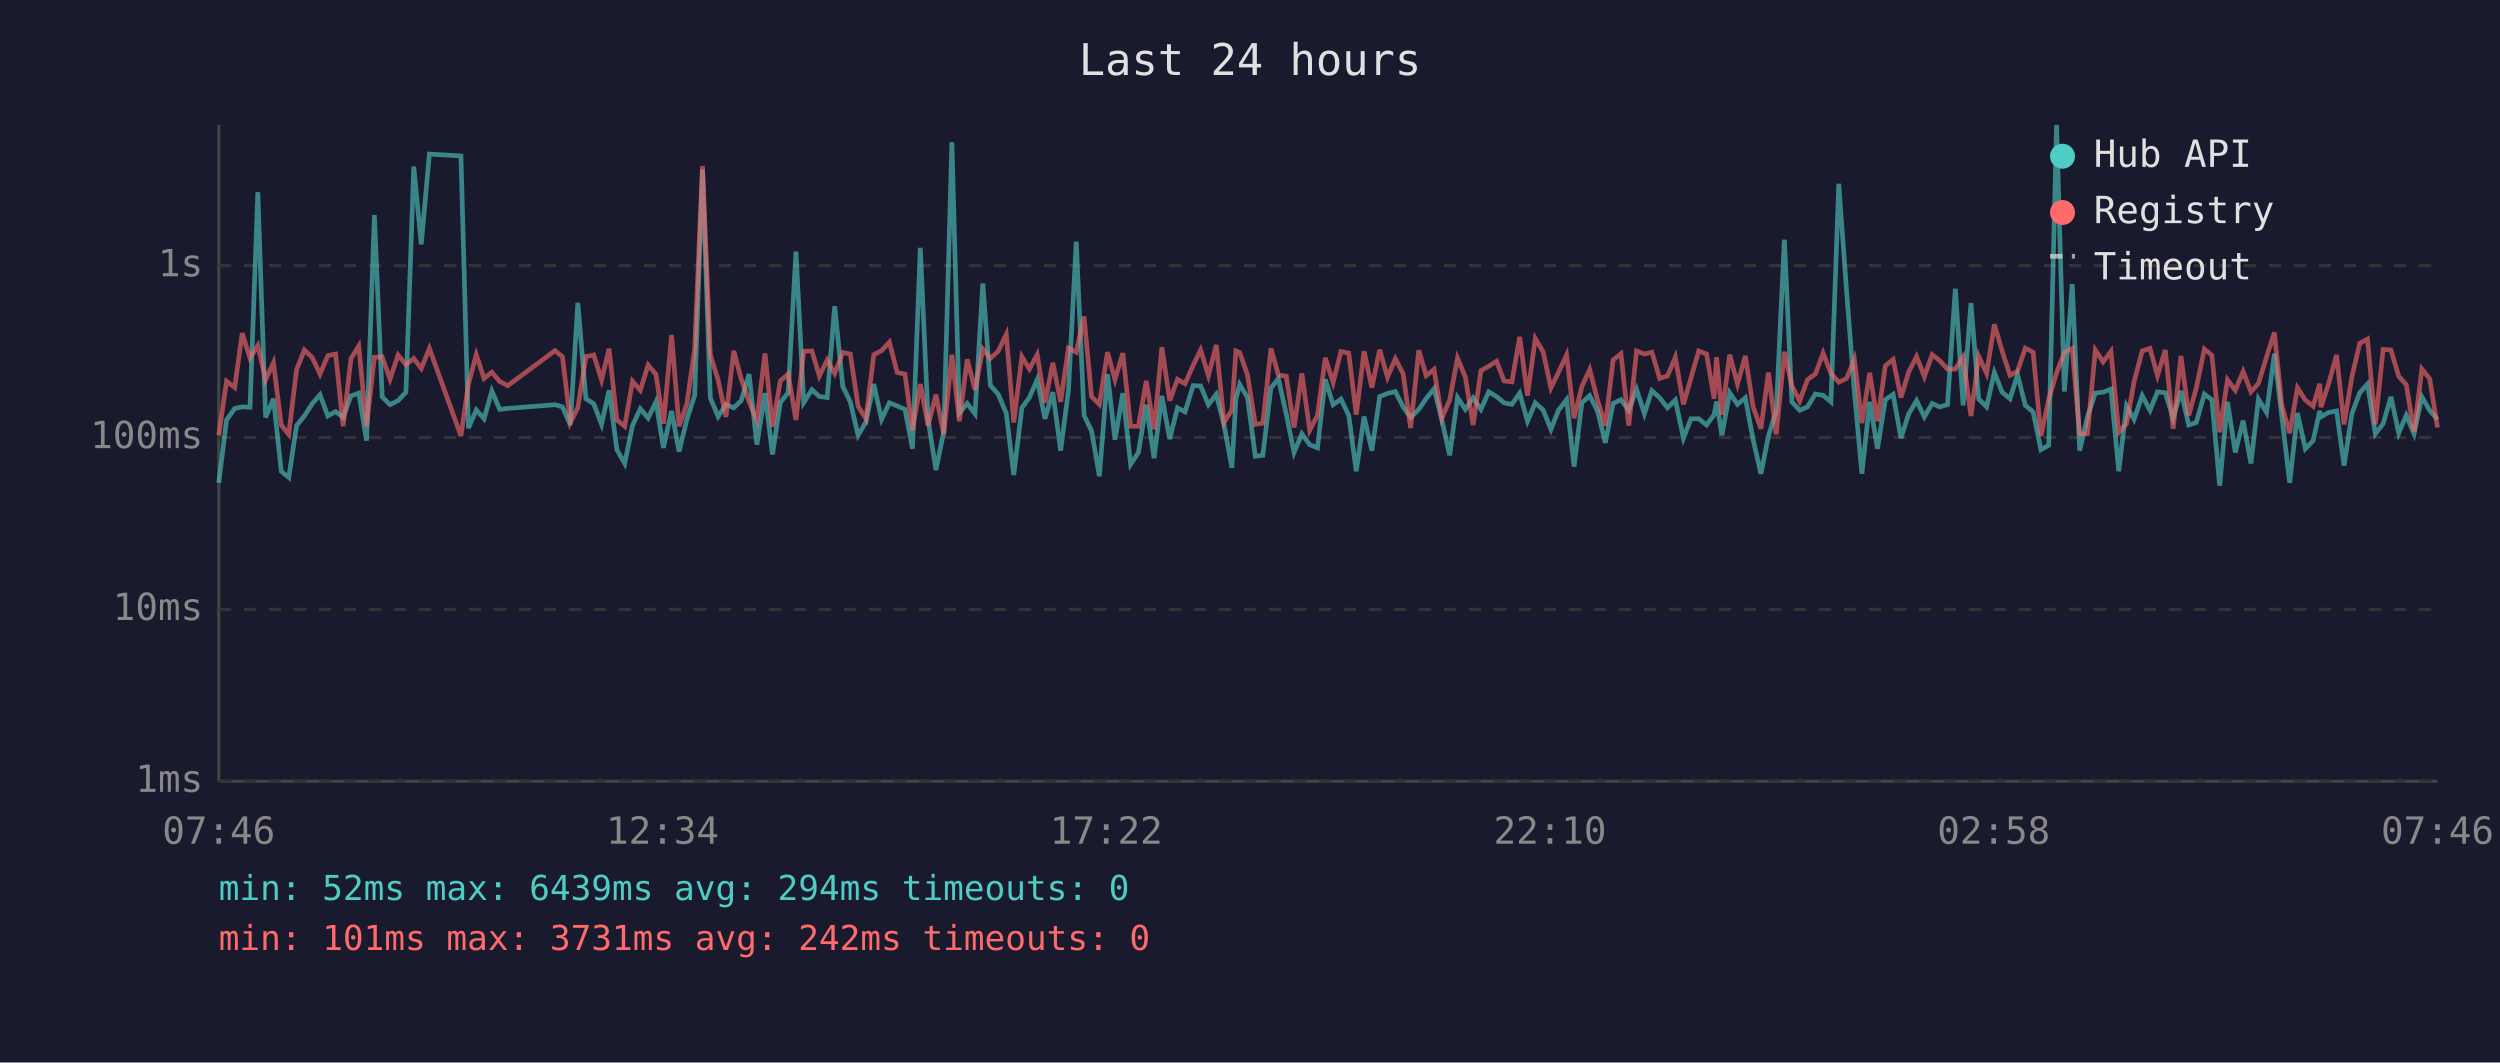
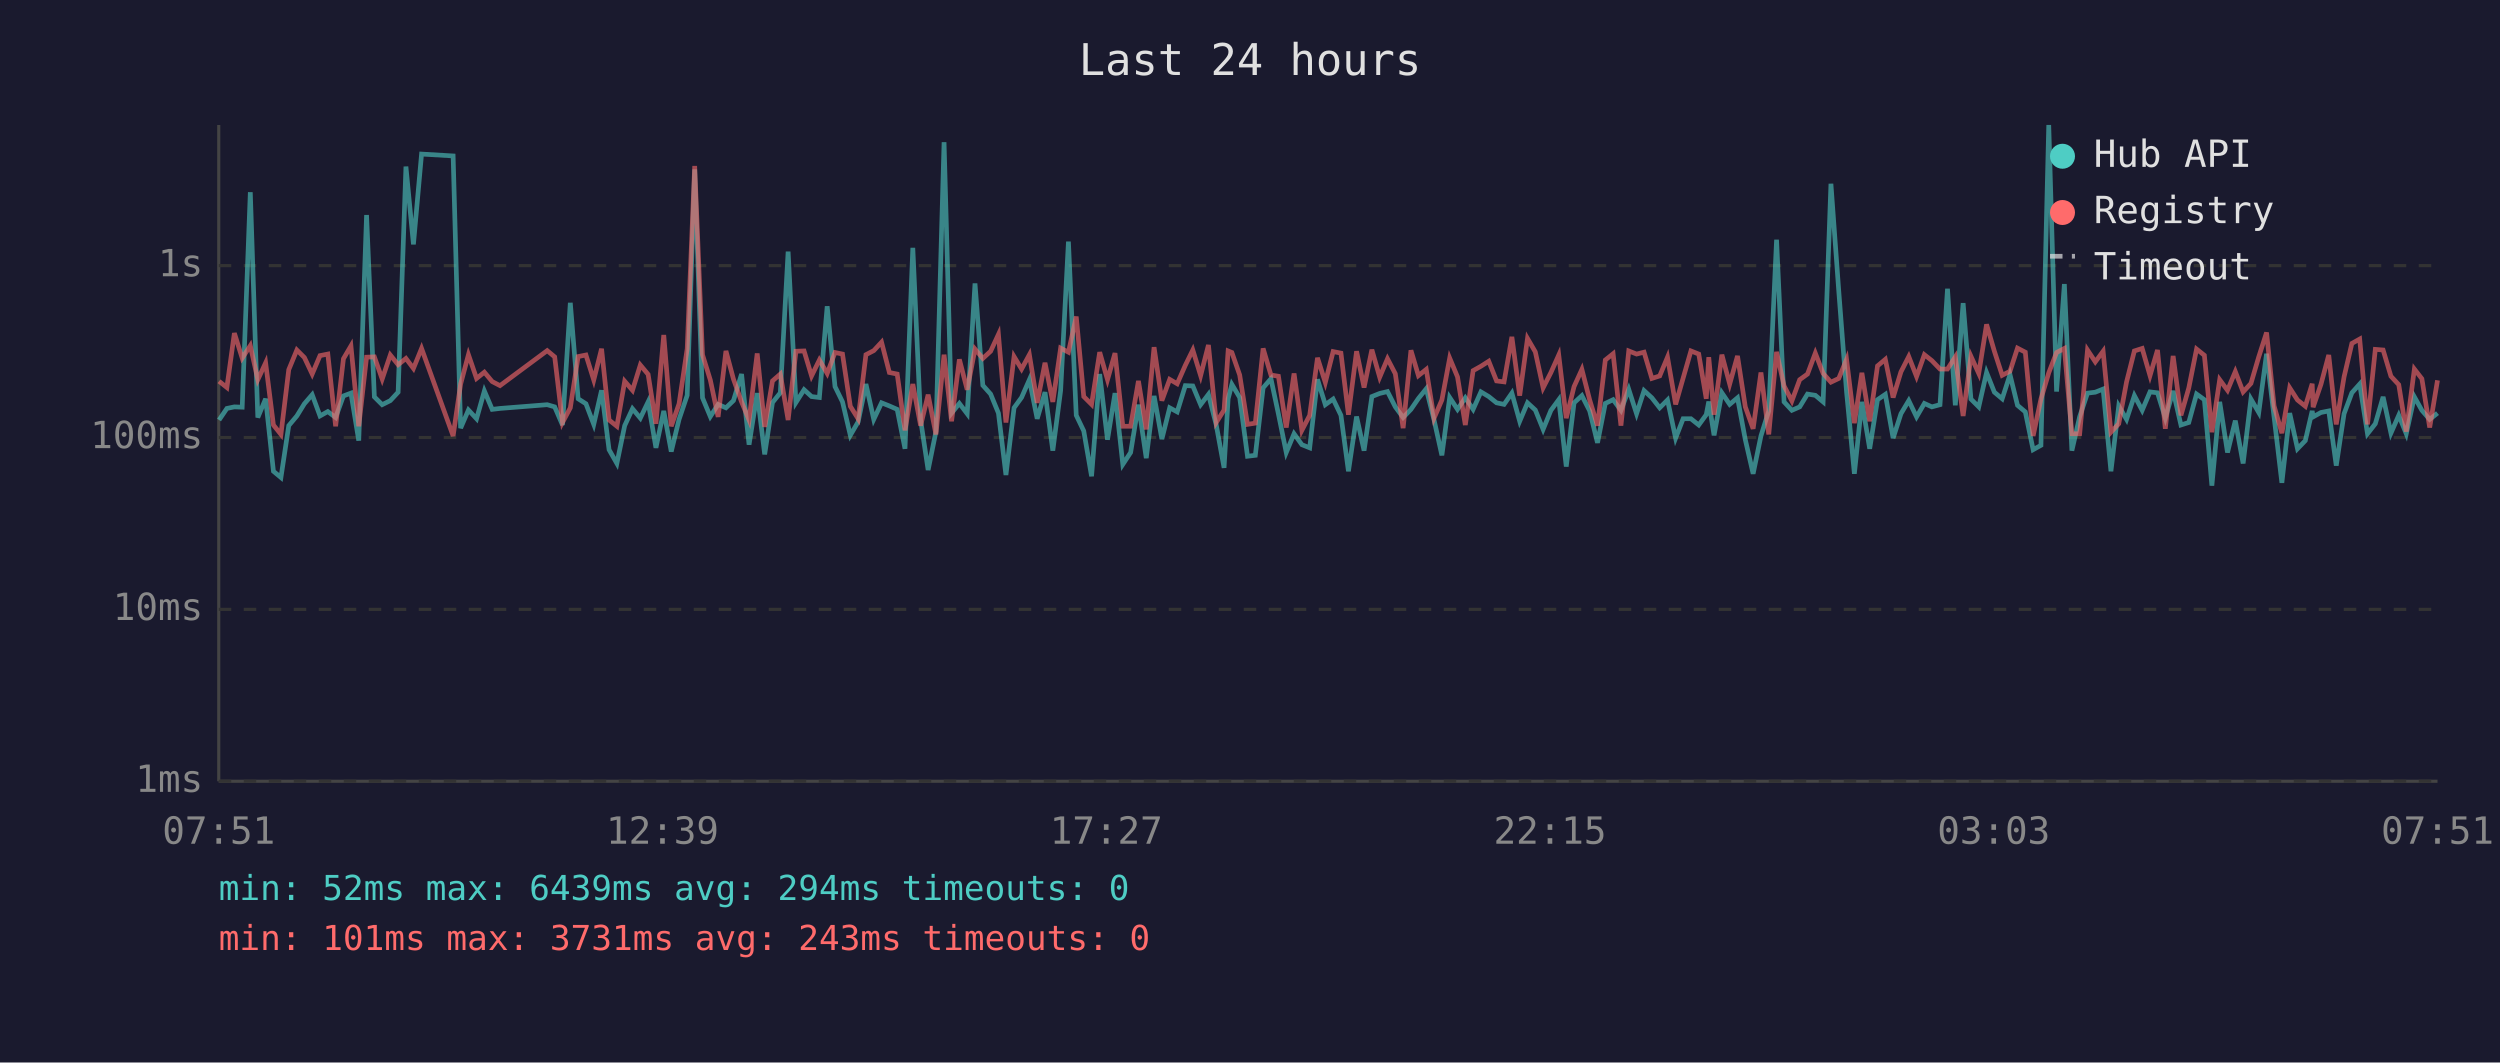
<svg xmlns="http://www.w3.org/2000/svg" viewBox="0 0 800 340" font-family="monospace" font-size="12">
  <rect width="800" height="340" fill="#1a1a2e" />
  <text x="400" y="24" fill="#e0e0e0" font-size="14" text-anchor="middle">Last 24 hours</text>
  <line x1="70" y1="40" x2="70" y2="250" stroke="#444" stroke-width="1" />
  <line x1="70" y1="250" x2="780" y2="250" stroke="#444" stroke-width="1" />
  <line x1="70" y1="250" x2="780" y2="250" stroke="#333" stroke-width="1" stroke-dasharray="4" />
  <text x="65" y="250" fill="#888" text-anchor="end" dominant-baseline="middle">1ms</text>
  <line x1="70" y1="195" x2="780" y2="195" stroke="#333" stroke-width="1" stroke-dasharray="4" />
  <text x="65" y="195" fill="#888" text-anchor="end" dominant-baseline="middle">10ms</text>
  <line x1="70" y1="140" x2="780" y2="140" stroke="#333" stroke-width="1" stroke-dasharray="4" />
  <text x="65" y="140" fill="#888" text-anchor="end" dominant-baseline="middle">100ms</text>
  <line x1="70" y1="85" x2="780" y2="85" stroke="#333" stroke-width="1" stroke-dasharray="4" />
  <text x="65" y="85" fill="#888" text-anchor="end" dominant-baseline="middle">1s</text>
-   <text x="70" y="270" fill="#888" text-anchor="middle">07:46</text>
-   <text x="212" y="270" fill="#888" text-anchor="middle">12:34</text>
-   <text x="354" y="270" fill="#888" text-anchor="middle">17:22</text>
-   <text x="496" y="270" fill="#888" text-anchor="middle">22:10</text>
-   <text x="638" y="270" fill="#888" text-anchor="middle">02:58</text>
-   <text x="780" y="270" fill="#888" text-anchor="middle">07:46</text>
-   <polyline points="70.0,154.5 72.5,134.4 75.1,130.7 77.5,130.2 80.0,130.3 82.5,61.5 85.0,133.6 87.5,127.6 90.0,150.8 92.4,152.8 94.9,136.2 97.4,133.1 99.9,129.2 102.4,126.3 104.9,133.1 107.4,131.7 109.8,133.6 112.3,126.7 114.8,125.8 117.3,141.0 119.8,68.8 122.3,127.0 124.8,129.5 127.4,128.2 129.9,125.5 132.4,53.3 134.8,78.2 137.4,49.3 147.5,49.9 149.9,137.0 152.4,131.2 154.9,134.0 157.4,125.1 159.9,131.0 162.5,130.7 177.6,129.5 180.0,130.2 182.5,136.0 184.9,96.9 187.5,127.6 190.0,129.2 192.5,135.8 194.9,124.9 197.4,143.9 199.9,148.3 202.4,136.2 204.9,130.8 207.4,133.8 209.9,128.6 212.3,143.3 214.9,131.5 217.3,144.5 219.8,134.2 222.3,126.5 224.8,54.2 227.3,127.3 229.8,133.3 232.3,129.4 234.8,130.5 237.2,128.2 239.7,119.7 242.2,142.3 244.8,125.8 247.2,145.4 249.7,128.8 252.2,125.7 254.7,80.5 257.2,128.8 259.8,124.7 262.2,126.9 264.7,127.2 267.1,98.0 269.7,123.7 272.1,128.6 274.6,139.3 277.1,135.0 279.6,122.9 282.1,134.2 284.6,128.9 287.1,129.9 289.6,131.0 292.0,143.6 294.5,79.3 297.0,134.4 299.5,150.4 302.0,138.1 304.6,45.5 307.0,132.2 309.5,129.1 312.0,132.4 314.5,90.7 316.9,123.3 319.4,126.1 322.0,132.2 324.4,152.0 327.0,130.5 329.4,127.2 331.9,121.5 334.4,134.0 336.9,125.5 339.4,144.2 341.9,125.0 344.4,77.3 346.9,132.9 349.3,137.9 351.8,152.4 354.4,119.7 356.8,140.7 359.3,125.8 361.8,148.6 364.3,144.8 366.8,129.5 369.3,146.6 371.8,126.7 374.3,140.5 376.8,130.5 379.2,131.8 381.8,123.4 384.2,123.5 386.7,129.5 389.2,126.2 391.7,136.0 394.2,149.7 395.5,127.6 396.7,123.0 399.2,127.2 401.7,146.0 404.1,145.7 406.7,124.1 409.1,121.2 411.6,132.5 414.1,144.8 416.6,138.8 419.1,142.3 421.6,143.3 424.1,121.4 426.6,129.5 429.1,127.7 431.6,132.9 434.0,150.8 436.5,133.3 439.0,144.2 441.5,126.9 444.0,125.9 446.5,125.3 449.0,130.2 451.4,133.6 454.0,131.0 456.4,127.5 458.9,124.4 461.4,134.4 463.9,145.7 466.4,127.2 468.9,131.0 471.4,127.3 473.9,131.0 476.4,125.4 478.9,126.9 481.3,128.9 483.8,129.4 486.3,125.8 488.8,134.8 491.3,128.9 493.8,131.2 496.3,137.4 498.7,131.3 501.3,127.9 503.7,149.3 506.2,128.9 508.7,126.6 511.2,131.5 513.7,141.7 516.2,129.1 518.7,127.9 521.2,131.3 523.7,124.6 526.2,132.4 528.6,125.0 531.1,127.3 533.6,130.5 536.1,128.0 538.7,140.2 541.1,134.0 543.6,134.0 546.1,136.0 548.5,132.7 549.3,128.5 551.0,139.3 553.5,125.7 556.0,129.4 558.5,127.3 561.0,140.7 563.5,151.6 565.9,139.5 568.4,131.5 571.0,76.7 573.4,128.6 575.9,131.3 578.4,130.2 580.9,126.1 583.4,126.5 585.9,128.6 588.4,58.8 590.9,93.1 593.4,125.4 595.8,151.6 598.3,128.6 600.8,143.6 603.3,127.9 605.8,126.2 608.3,140.2 610.8,132.4 613.3,128.2 615.8,133.4 618.3,129.1 620.7,130.2 623.2,129.5 625.7,92.4 628.2,129.7 630.7,97.0 633.2,127.7 635.7,130.2 638.2,119.2 640.7,125.5 643.2,127.6 645.6,119.9 648.1,129.7 650.6,131.8 653.1,143.9 655.6,142.5 658.1,40.0 660.6,125.3 663.1,90.9 665.5,144.2 668.0,133.3 670.5,125.8 673.0,125.5 675.5,124.5 678.0,150.8 680.5,129.9 682.9,134.2 685.5,126.6 688.0,131.3 690.4,125.4 692.9,125.7 695.4,133.8 697.9,125.1 700.4,136.0 702.8,135.2 705.4,126.1 707.8,127.9 710.3,155.4 712.8,128.6 715.3,144.8 717.8,134.6 720.3,148.3 722.7,127.7 725.3,132.0 727.8,113.2 730.2,133.4 732.7,154.5 735.2,132.2 737.7,143.6 740.2,141.0 742.3,131.5 742.7,133.4 745.1,132.0 747.7,131.5 750.1,149.0 752.6,132.4 755.1,125.7 757.6,122.9 760.1,138.8 762.6,135.6 765.1,127.0 767.6,138.6 770.0,132.9 772.5,138.8 775.0,127.0 777.5,131.3 780.0,134.2" fill="none" stroke="#4ecdc4" stroke-width="1.5" opacity="0.6" />
-   <polyline points="70.0,139.3 72.5,122.0 75.1,124.0 77.5,106.6 80.0,114.6 82.5,110.6 85.0,121.5 87.5,116.1 90.0,136.0 92.4,139.0 94.9,118.3 97.4,112.0 99.9,114.4 102.4,119.7 104.9,113.8 107.4,113.3 109.8,136.4 112.3,114.8 114.8,110.7 117.3,136.4 119.8,114.3 122.3,114.2 124.8,121.3 127.4,113.6 129.9,116.7 132.4,114.7 134.8,117.9 137.4,111.5 147.5,139.5 149.9,122.9 152.4,113.5 154.9,121.1 157.4,119.1 159.9,122.1 162.5,123.4 177.6,112.2 180.0,114.2 182.5,135.2 184.9,130.5 187.5,114.1 190.0,113.6 192.5,121.6 194.9,111.6 197.4,134.4 199.9,136.4 202.4,122.0 204.9,124.9 207.4,116.8 209.9,119.8 212.3,135.6 214.9,107.2 217.3,136.4 219.8,129.2 222.3,111.6 224.8,53.1 227.3,113.5 229.8,121.6 232.3,133.4 234.8,112.3 237.2,121.3 239.7,128.6 242.2,134.4 244.8,113.1 247.2,136.6 249.7,121.9 252.2,119.7 254.7,134.4 257.2,112.4 259.8,112.3 262.2,120.3 264.7,115.2 267.1,119.5 269.7,112.8 272.1,113.3 274.6,130.0 277.1,134.0 279.6,113.5 282.1,112.2 284.6,109.5 287.1,119.2 289.6,119.7 292.0,137.7 294.5,122.9 297.0,136.2 299.5,126.3 302.0,139.0 304.6,113.5 307.0,134.8 309.5,115.0 312.0,124.7 314.5,111.7 316.9,114.7 319.4,112.4 322.0,107.0 324.4,135.2 327.0,114.1 329.4,118.1 331.9,113.5 334.4,128.9 336.9,116.1 339.4,128.6 341.9,111.4 344.4,112.7 346.9,101.3 349.3,126.9 351.8,129.4 354.4,112.7 356.8,121.5 359.3,113.0 361.8,136.4 364.3,136.4 366.8,121.9 369.3,137.4 371.8,111.1 374.3,128.2 376.8,121.4 379.2,122.8 381.8,116.9 384.2,112.0 386.7,120.2 389.2,110.4 391.7,135.2 394.2,131.2 395.5,112.3 396.7,112.8 399.2,120.0 401.7,135.8 404.1,135.4 406.7,111.5 409.1,120.0 411.6,120.4 414.1,136.8 416.6,119.5 419.1,137.7 421.6,132.9 424.1,114.5 426.6,122.4 429.1,112.5 431.6,113.0 434.0,132.7 436.5,112.4 439.0,124.0 441.5,111.9 444.0,120.7 446.5,114.8 449.0,119.6 451.4,137.0 454.0,112.1 456.4,120.2 458.9,118.2 461.4,133.8 463.9,128.0 466.4,114.6 468.9,120.6 471.4,136.0 473.9,118.6 476.4,117.2 478.9,115.6 481.3,121.9 483.8,122.2 486.3,107.8 488.8,126.6 491.3,108.3 493.8,112.6 496.3,124.1 498.7,119.2 501.3,113.6 503.7,133.8 506.2,123.7 508.7,118.2 511.2,128.0 513.7,136.2 516.2,115.2 518.7,113.2 521.2,136.2 523.7,112.3 526.2,113.3 528.6,112.7 531.1,121.1 533.6,120.3 536.1,114.3 538.7,129.4 541.1,121.0 543.6,112.3 546.1,113.3 548.5,127.6 549.3,114.3 551.0,132.7 553.5,113.5 556.0,122.9 558.5,113.9 561.0,130.2 563.5,137.2 565.9,119.2 568.4,139.0 571.0,112.6 573.4,123.5 575.9,128.3 578.4,121.5 580.9,119.7 583.4,113.0 585.9,119.5 588.4,122.3 590.9,121.1 593.4,115.0 595.8,135.4 598.3,119.3 600.8,134.8 603.3,117.1 605.8,115.0 608.3,127.2 610.8,119.0 613.3,114.1 615.8,120.5 618.3,113.5 620.7,115.4 623.2,118.1 625.7,118.1 628.2,114.2 630.7,133.1 633.2,114.0 635.7,119.5 638.2,103.8 640.7,112.4 643.2,120.1 645.6,118.8 648.1,111.4 650.6,112.7 653.1,139.5 655.6,127.7 658.1,119.3 660.6,112.8 663.1,111.5 665.5,138.8 668.0,138.8 670.5,112.0 673.0,115.8 675.5,112.4 678.0,138.3 680.5,135.6 682.9,122.2 685.5,112.3 688.0,111.5 690.4,120.2 692.9,112.0 695.4,137.2 697.9,113.9 700.4,132.9 702.8,124.2 705.4,111.7 707.8,113.7 710.3,138.3 712.8,121.5 715.3,124.9 717.8,118.9 720.3,125.4 722.7,122.7 725.3,114.2 727.8,106.4 730.2,129.9 732.7,138.6 735.2,124.1 737.7,128.0 740.2,130.0 742.3,122.8 742.7,130.3 745.1,123.0 747.7,113.6 750.1,135.8 752.6,120.6 755.1,109.9 757.6,108.5 760.1,135.8 762.6,111.8 765.1,112.0 767.6,120.4 770.0,123.1 772.5,138.1 775.0,118.1 777.5,121.2 780.0,136.8" fill="none" stroke="#ff6b6b" stroke-width="1.5" opacity="0.6" />
+   <text x="70" y="270" fill="#888" text-anchor="middle">07:51</text>
+   <text x="212" y="270" fill="#888" text-anchor="middle">12:39</text>
+   <text x="354" y="270" fill="#888" text-anchor="middle">17:27</text>
+   <text x="496" y="270" fill="#888" text-anchor="middle">22:15</text>
+   <text x="638" y="270" fill="#888" text-anchor="middle">03:03</text>
+   <text x="780" y="270" fill="#888" text-anchor="middle">07:51</text>
+   <polyline points="70.1,134.4 72.6,130.7 75.0,130.2 77.5,130.3 80.1,61.5 82.5,133.6 85.0,127.6 87.5,150.8 89.9,152.8 92.4,136.2 95.0,133.1 97.4,129.2 99.9,126.3 102.4,133.1 104.9,131.7 107.4,133.6 109.9,126.7 112.3,125.8 114.8,141.0 117.3,68.8 119.8,127.0 122.3,129.5 124.9,128.2 127.4,125.5 129.9,53.3 132.3,78.2 134.9,49.3 145.0,49.9 147.4,137.0 149.9,131.2 152.5,134.0 155.0,125.1 157.5,131.0 160.0,130.7 175.1,129.5 177.5,130.2 180.0,136.0 182.5,96.9 185.0,127.6 187.5,129.2 190.0,135.8 192.5,124.9 194.9,143.9 197.4,148.3 199.9,136.2 202.4,130.8 204.9,133.8 207.4,128.6 209.9,143.3 212.4,131.5 214.8,144.5 217.3,134.2 219.9,126.5 222.3,54.2 224.8,127.3 227.3,133.3 229.8,129.4 232.3,130.5 234.7,128.2 237.3,119.7 239.7,142.3 242.3,125.8 244.7,145.4 247.2,128.8 249.7,125.7 252.2,80.5 254.7,128.8 257.3,124.7 259.7,126.9 262.2,127.2 264.7,98.0 267.2,123.7 269.6,128.6 272.1,139.3 274.6,135.0 277.1,122.9 279.6,134.2 282.1,128.9 284.6,129.9 287.1,131.0 289.6,143.6 292.1,79.3 294.6,134.4 297.0,150.4 299.5,138.1 302.1,45.5 304.5,132.2 307.0,129.1 309.5,132.4 312.0,90.7 314.5,123.3 317.0,126.1 319.5,132.2 321.9,152.0 324.5,130.5 326.9,127.2 329.4,121.5 331.9,134.0 334.4,125.5 336.9,144.2 339.4,125.0 341.9,77.3 344.4,132.9 346.8,137.9 349.3,152.4 351.9,119.7 354.4,140.7 356.8,125.8 359.3,148.6 361.8,144.8 364.3,129.5 366.8,146.6 369.3,126.7 371.8,140.5 374.3,130.5 376.7,131.8 379.3,123.4 381.7,123.5 384.2,129.5 386.7,126.2 389.2,136.0 391.7,149.7 393.0,127.6 394.2,123.0 396.7,127.2 399.2,146.0 401.7,145.7 404.2,124.1 406.7,121.2 409.1,132.5 411.6,144.8 414.1,138.8 416.6,142.3 419.1,143.3 421.6,121.4 424.1,129.5 426.6,127.7 429.1,132.9 431.5,150.8 434.1,133.3 436.5,144.2 439.0,126.9 441.5,125.9 444.0,125.3 446.5,130.2 449.0,133.6 451.5,131.0 453.9,127.5 456.4,124.4 458.9,134.4 461.4,145.7 463.9,127.2 466.4,131.0 468.9,127.3 471.4,131.0 473.9,125.4 476.4,126.9 478.9,128.9 481.3,129.4 483.8,125.8 486.3,134.8 488.8,128.9 491.3,131.2 493.8,137.4 496.3,131.3 498.8,127.9 501.2,149.3 503.7,128.9 506.2,126.6 508.7,131.5 511.2,141.7 513.7,129.1 516.2,127.9 518.7,131.3 521.2,124.6 523.7,132.4 526.1,125.0 528.6,127.3 531.1,130.5 533.6,128.0 536.2,140.2 538.6,134.0 541.1,134.0 543.6,136.0 546.0,132.7 546.8,128.5 548.5,139.3 551.0,125.7 553.5,129.4 556.0,127.3 558.5,140.7 561.0,151.6 563.5,139.5 566.0,131.5 568.5,76.7 570.9,128.6 573.4,131.3 575.9,130.2 578.4,126.1 580.9,126.5 583.4,128.6 585.9,58.8 588.4,93.1 590.9,125.4 593.4,151.6 595.8,128.6 598.3,143.6 600.8,127.9 603.3,126.2 605.8,140.2 608.3,132.4 610.8,128.2 613.3,133.4 615.8,129.1 618.2,130.2 620.8,129.5 623.2,92.4 625.7,129.7 628.2,97.0 630.7,127.7 633.2,130.2 635.7,119.2 638.2,125.5 640.7,127.6 643.2,119.9 645.6,129.7 648.1,131.8 650.6,143.9 653.1,142.5 655.6,40.0 658.1,125.3 660.6,90.9 663.0,144.2 665.5,133.3 668.0,125.8 670.5,125.5 673.0,124.5 675.5,150.8 678.0,129.9 680.5,134.2 683.0,126.6 685.5,131.3 688.0,125.4 690.4,125.7 692.9,133.8 695.4,125.1 697.9,136.0 700.4,135.2 702.9,126.1 705.4,127.9 707.8,155.4 710.3,128.6 712.8,144.8 715.3,134.6 717.8,148.3 720.3,127.7 722.8,132.0 725.3,113.2 727.7,133.4 730.2,154.5 732.7,132.2 735.2,143.6 737.7,141.0 739.9,131.5 740.2,133.4 742.7,132.0 745.2,131.5 747.6,149.0 750.1,132.4 752.6,125.7 755.1,122.9 757.6,138.8 760.1,135.6 762.6,127.0 765.1,138.6 767.6,132.9 770.0,138.8 772.6,127.0 775.0,131.3 777.5,134.2 780.0,132.2" fill="none" stroke="#4ecdc4" stroke-width="1.5" opacity="0.6" />
+   <polyline points="70.1,122.0 72.6,124.0 75.0,106.6 77.5,114.6 80.1,110.6 82.5,121.5 85.0,116.1 87.5,136.0 89.9,139.0 92.4,118.3 95.0,112.0 97.4,114.4 99.9,119.7 102.4,113.8 104.9,113.3 107.4,136.4 109.9,114.8 112.3,110.7 114.8,136.4 117.3,114.3 119.8,114.2 122.3,121.3 124.9,113.6 127.4,116.7 129.9,114.7 132.3,117.9 134.9,111.5 145.0,139.5 147.4,122.9 149.9,113.5 152.5,121.1 155.0,119.1 157.5,122.1 160.0,123.4 175.1,112.2 177.5,114.2 180.0,135.2 182.5,130.5 185.0,114.1 187.5,113.6 190.0,121.6 192.5,111.6 194.9,134.4 197.4,136.4 199.9,122.0 202.4,124.9 204.9,116.8 207.4,119.8 209.9,135.6 212.4,107.2 214.8,136.4 217.3,129.2 219.9,111.6 222.3,53.1 224.8,113.5 227.3,121.6 229.8,133.4 232.3,112.3 234.7,121.3 237.3,128.6 239.7,134.4 242.3,113.1 244.7,136.6 247.2,121.9 249.7,119.7 252.2,134.4 254.7,112.4 257.3,112.3 259.7,120.3 262.2,115.2 264.7,119.5 267.2,112.8 269.6,113.3 272.1,130.0 274.6,134.0 277.1,113.5 279.6,112.2 282.1,109.5 284.6,119.2 287.1,119.7 289.6,137.7 292.1,122.9 294.6,136.2 297.0,126.3 299.5,139.0 302.1,113.5 304.5,134.8 307.0,115.0 309.5,124.7 312.0,111.7 314.5,114.7 317.0,112.4 319.5,107.0 321.9,135.2 324.5,114.1 326.9,118.1 329.4,113.5 331.9,128.9 334.4,116.1 336.9,128.6 339.4,111.4 341.9,112.7 344.4,101.3 346.8,126.9 349.3,129.4 351.9,112.7 354.4,121.5 356.8,113.0 359.3,136.4 361.8,136.4 364.3,121.9 366.8,137.4 369.3,111.1 371.8,128.2 374.3,121.4 376.7,122.8 379.3,116.9 381.7,112.0 384.2,120.2 386.7,110.4 389.2,135.2 391.7,131.2 393.0,112.3 394.2,112.8 396.7,120.0 399.2,135.8 401.7,135.4 404.2,111.5 406.7,120.0 409.1,120.4 411.6,136.8 414.1,119.5 416.6,137.7 419.1,132.9 421.6,114.5 424.1,122.4 426.6,112.5 429.1,113.0 431.5,132.7 434.1,112.4 436.5,124.0 439.0,111.9 441.5,120.7 444.0,114.8 446.5,119.6 449.0,137.0 451.5,112.1 453.9,120.2 456.4,118.2 458.9,133.8 461.4,128.0 463.9,114.6 466.4,120.6 468.9,136.0 471.4,118.6 473.9,117.2 476.4,115.6 478.9,121.9 481.3,122.2 483.8,107.8 486.3,126.6 488.8,108.3 491.3,112.6 493.8,124.1 496.3,119.2 498.8,113.6 501.2,133.8 503.7,123.7 506.2,118.2 508.7,128.0 511.2,136.2 513.7,115.2 516.2,113.2 518.7,136.2 521.2,112.3 523.7,113.3 526.1,112.7 528.6,121.1 531.1,120.3 533.6,114.3 536.2,129.4 538.6,121.0 541.1,112.3 543.6,113.3 546.0,127.6 546.8,114.3 548.5,132.7 551.0,113.5 553.5,122.9 556.0,113.9 558.5,130.2 561.0,137.2 563.5,119.2 566.0,139.0 568.5,112.6 570.9,123.5 573.4,128.3 575.9,121.5 578.4,119.7 580.9,113.0 583.4,119.5 585.9,122.3 588.4,121.1 590.9,115.0 593.4,135.4 595.8,119.3 598.3,134.8 600.8,117.1 603.3,115.0 605.8,127.2 608.3,119.0 610.8,114.1 613.3,120.5 615.8,113.5 618.2,115.4 620.8,118.1 623.2,118.1 625.7,114.2 628.2,133.1 630.7,114.0 633.2,119.5 635.7,103.8 638.2,112.4 640.7,120.1 643.2,118.8 645.6,111.4 648.1,112.7 650.6,139.5 653.1,127.7 655.6,119.3 658.1,112.8 660.6,111.5 663.0,138.8 665.5,138.8 668.0,112.0 670.5,115.8 673.0,112.4 675.5,138.3 678.0,135.6 680.5,122.2 683.0,112.3 685.5,111.5 688.0,120.2 690.4,112.0 692.9,137.2 695.4,113.9 697.9,132.9 700.4,124.2 702.9,111.7 705.4,113.7 707.8,138.3 710.3,121.5 712.8,124.9 715.3,118.9 717.8,125.4 720.3,122.7 722.8,114.2 725.3,106.4 727.7,129.9 730.2,138.6 732.7,124.1 735.2,128.0 737.7,130.0 739.9,122.8 740.2,130.3 742.7,123.0 745.2,113.6 747.6,135.8 750.1,120.6 752.6,109.9 755.1,108.5 757.6,135.8 760.1,111.8 762.6,112.0 765.1,120.4 767.6,123.1 770.0,138.1 772.6,118.1 775.0,121.2 777.5,136.8 780.0,121.7" fill="none" stroke="#ff6b6b" stroke-width="1.5" opacity="0.6" />
  <circle cx="660" cy="50" r="4" fill="#4ecdc4" />
  <text x="670" y="50" fill="#e0e0e0" dominant-baseline="middle">Hub API</text>
  <circle cx="660" cy="68" r="4" fill="#ff6b6b" />
  <text x="670" y="68" fill="#e0e0e0" dominant-baseline="middle">Registry</text>
  <line x1="656" y1="82" x2="664" y2="82" stroke="#e0e0e0" stroke-width="1.5" stroke-dasharray="4,3" opacity="0.7" />
  <text x="670" y="86" fill="#e0e0e0" dominant-baseline="middle">Timeout</text>
  <text x="70" y="288" fill="#4ecdc4" font-size="11">min: 52ms  max: 6439ms  avg: 294ms  timeouts: 0</text>
-   <text x="70" y="304" fill="#ff6b6b" font-size="11">min: 101ms  max: 3731ms  avg: 242ms  timeouts: 0</text>
+   <text x="70" y="304" fill="#ff6b6b" font-size="11">min: 101ms  max: 3731ms  avg: 243ms  timeouts: 0</text>
</svg>
